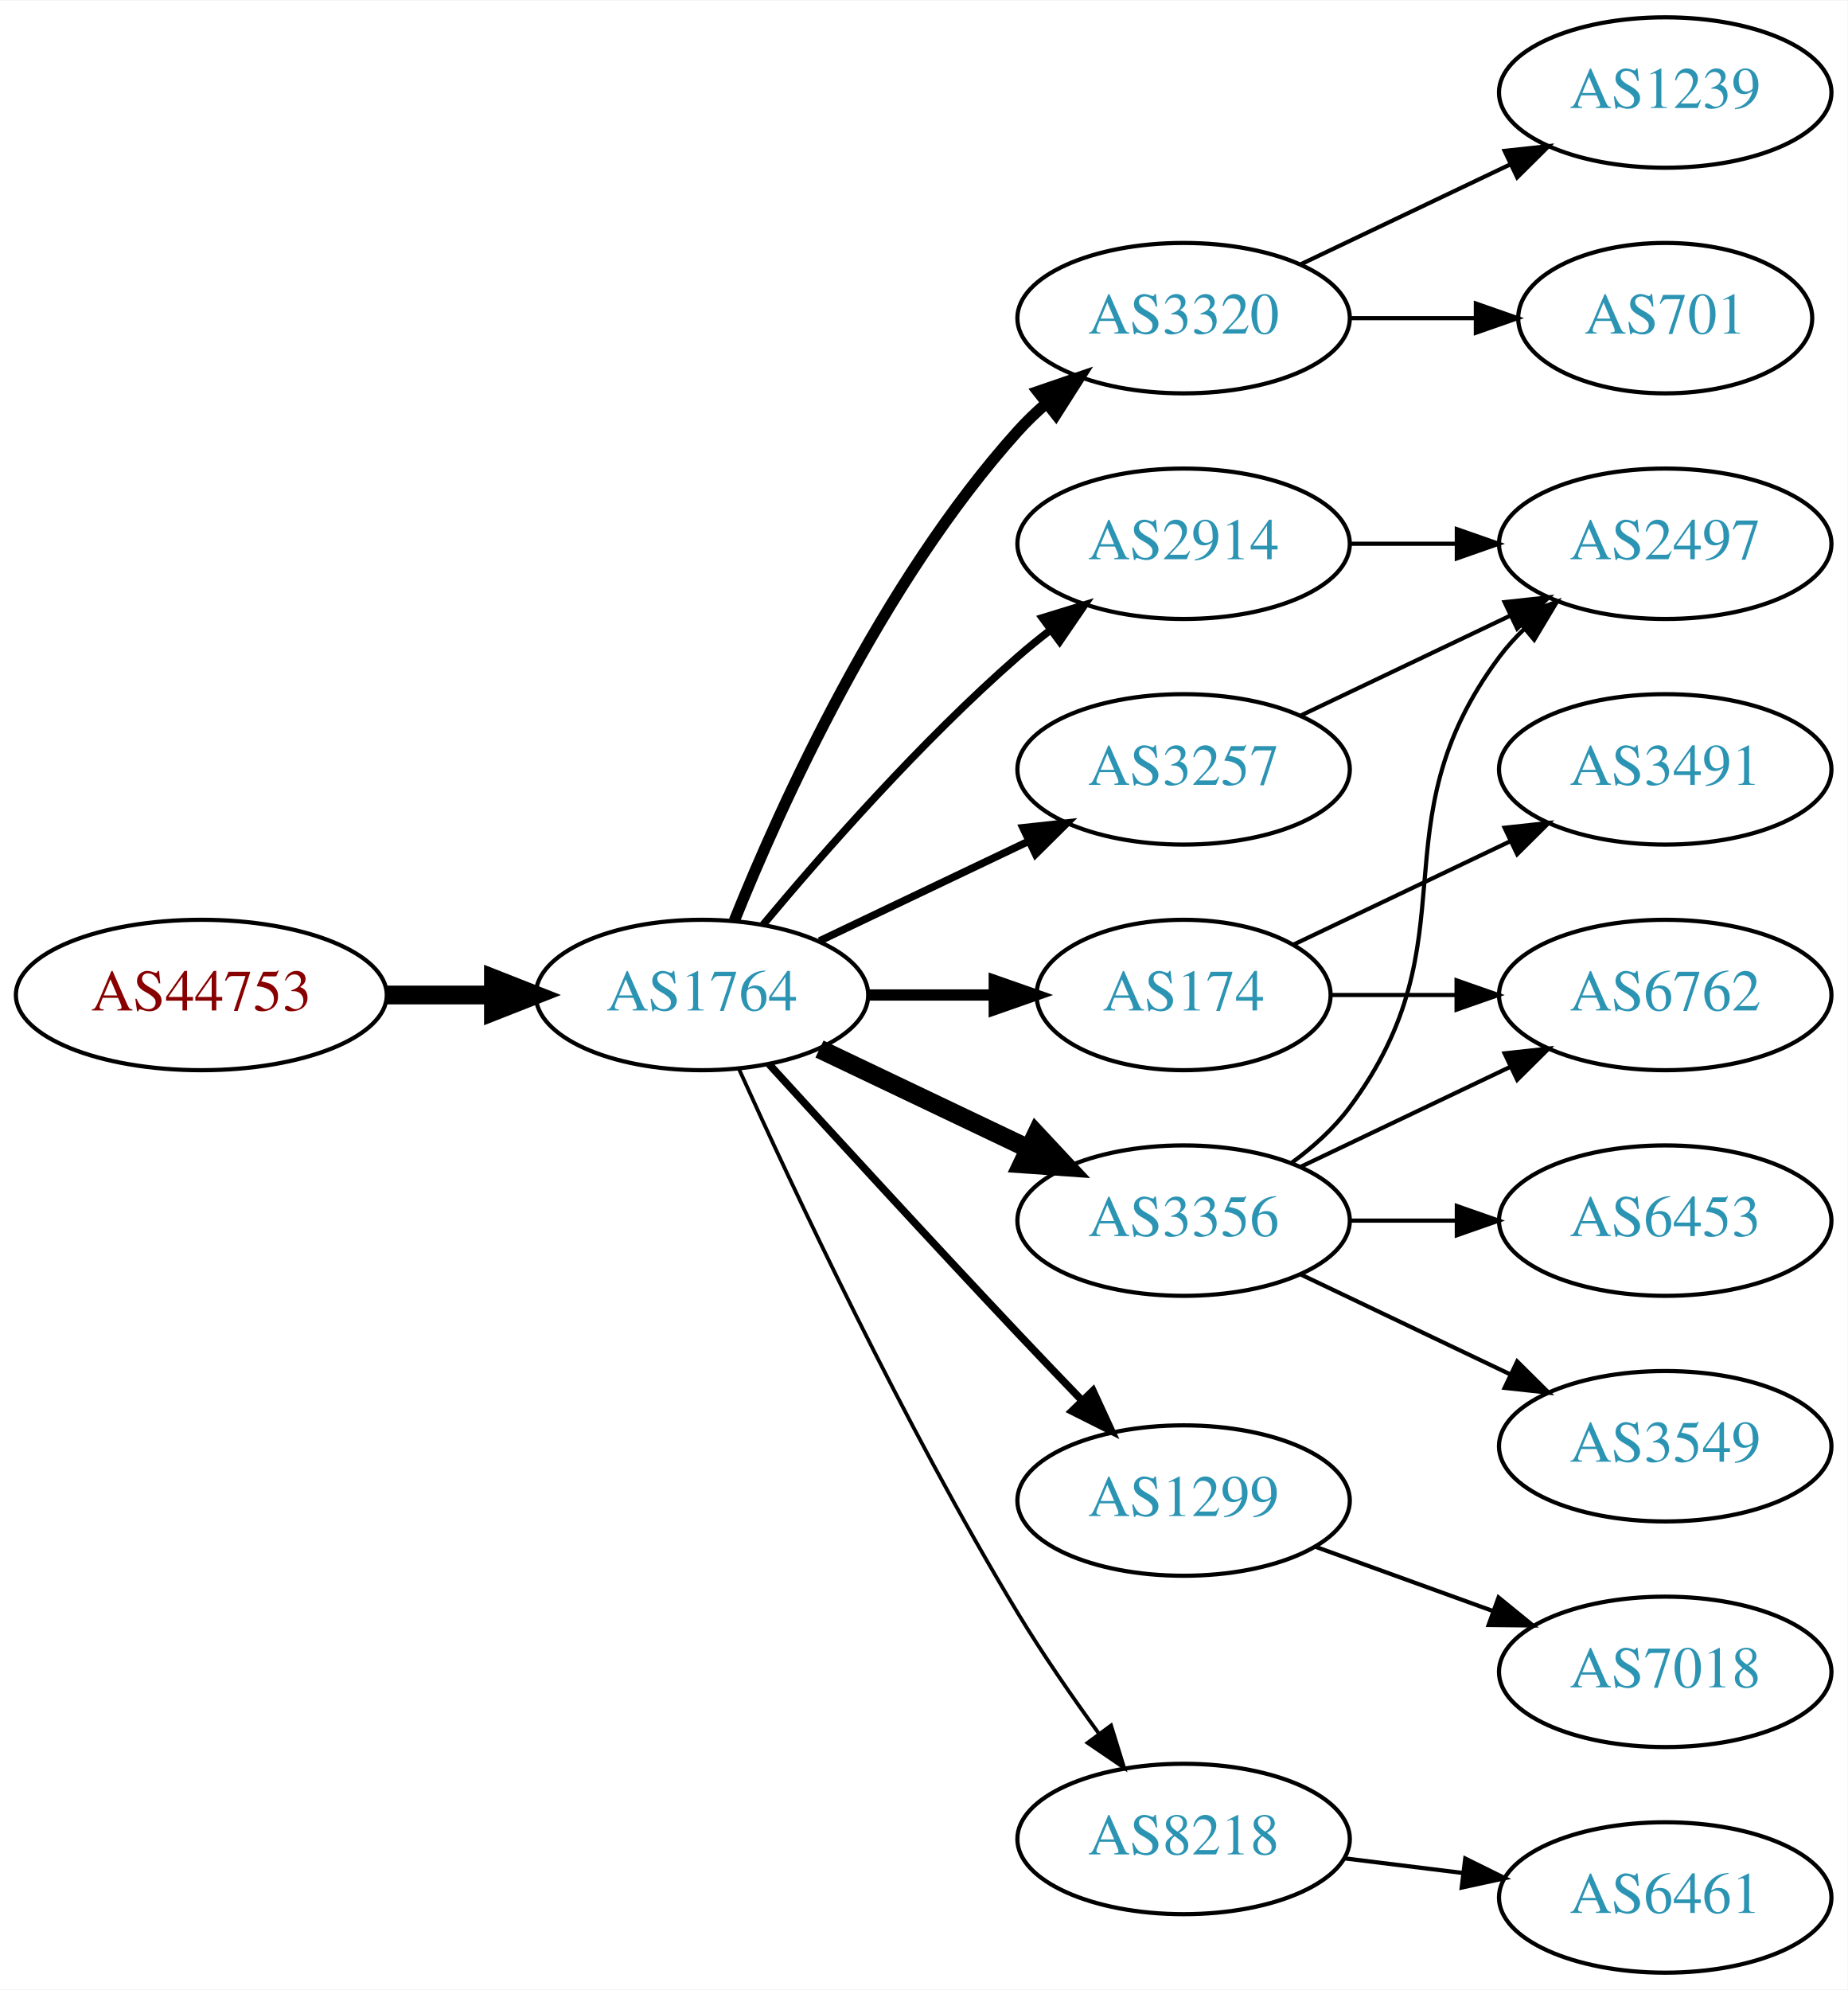
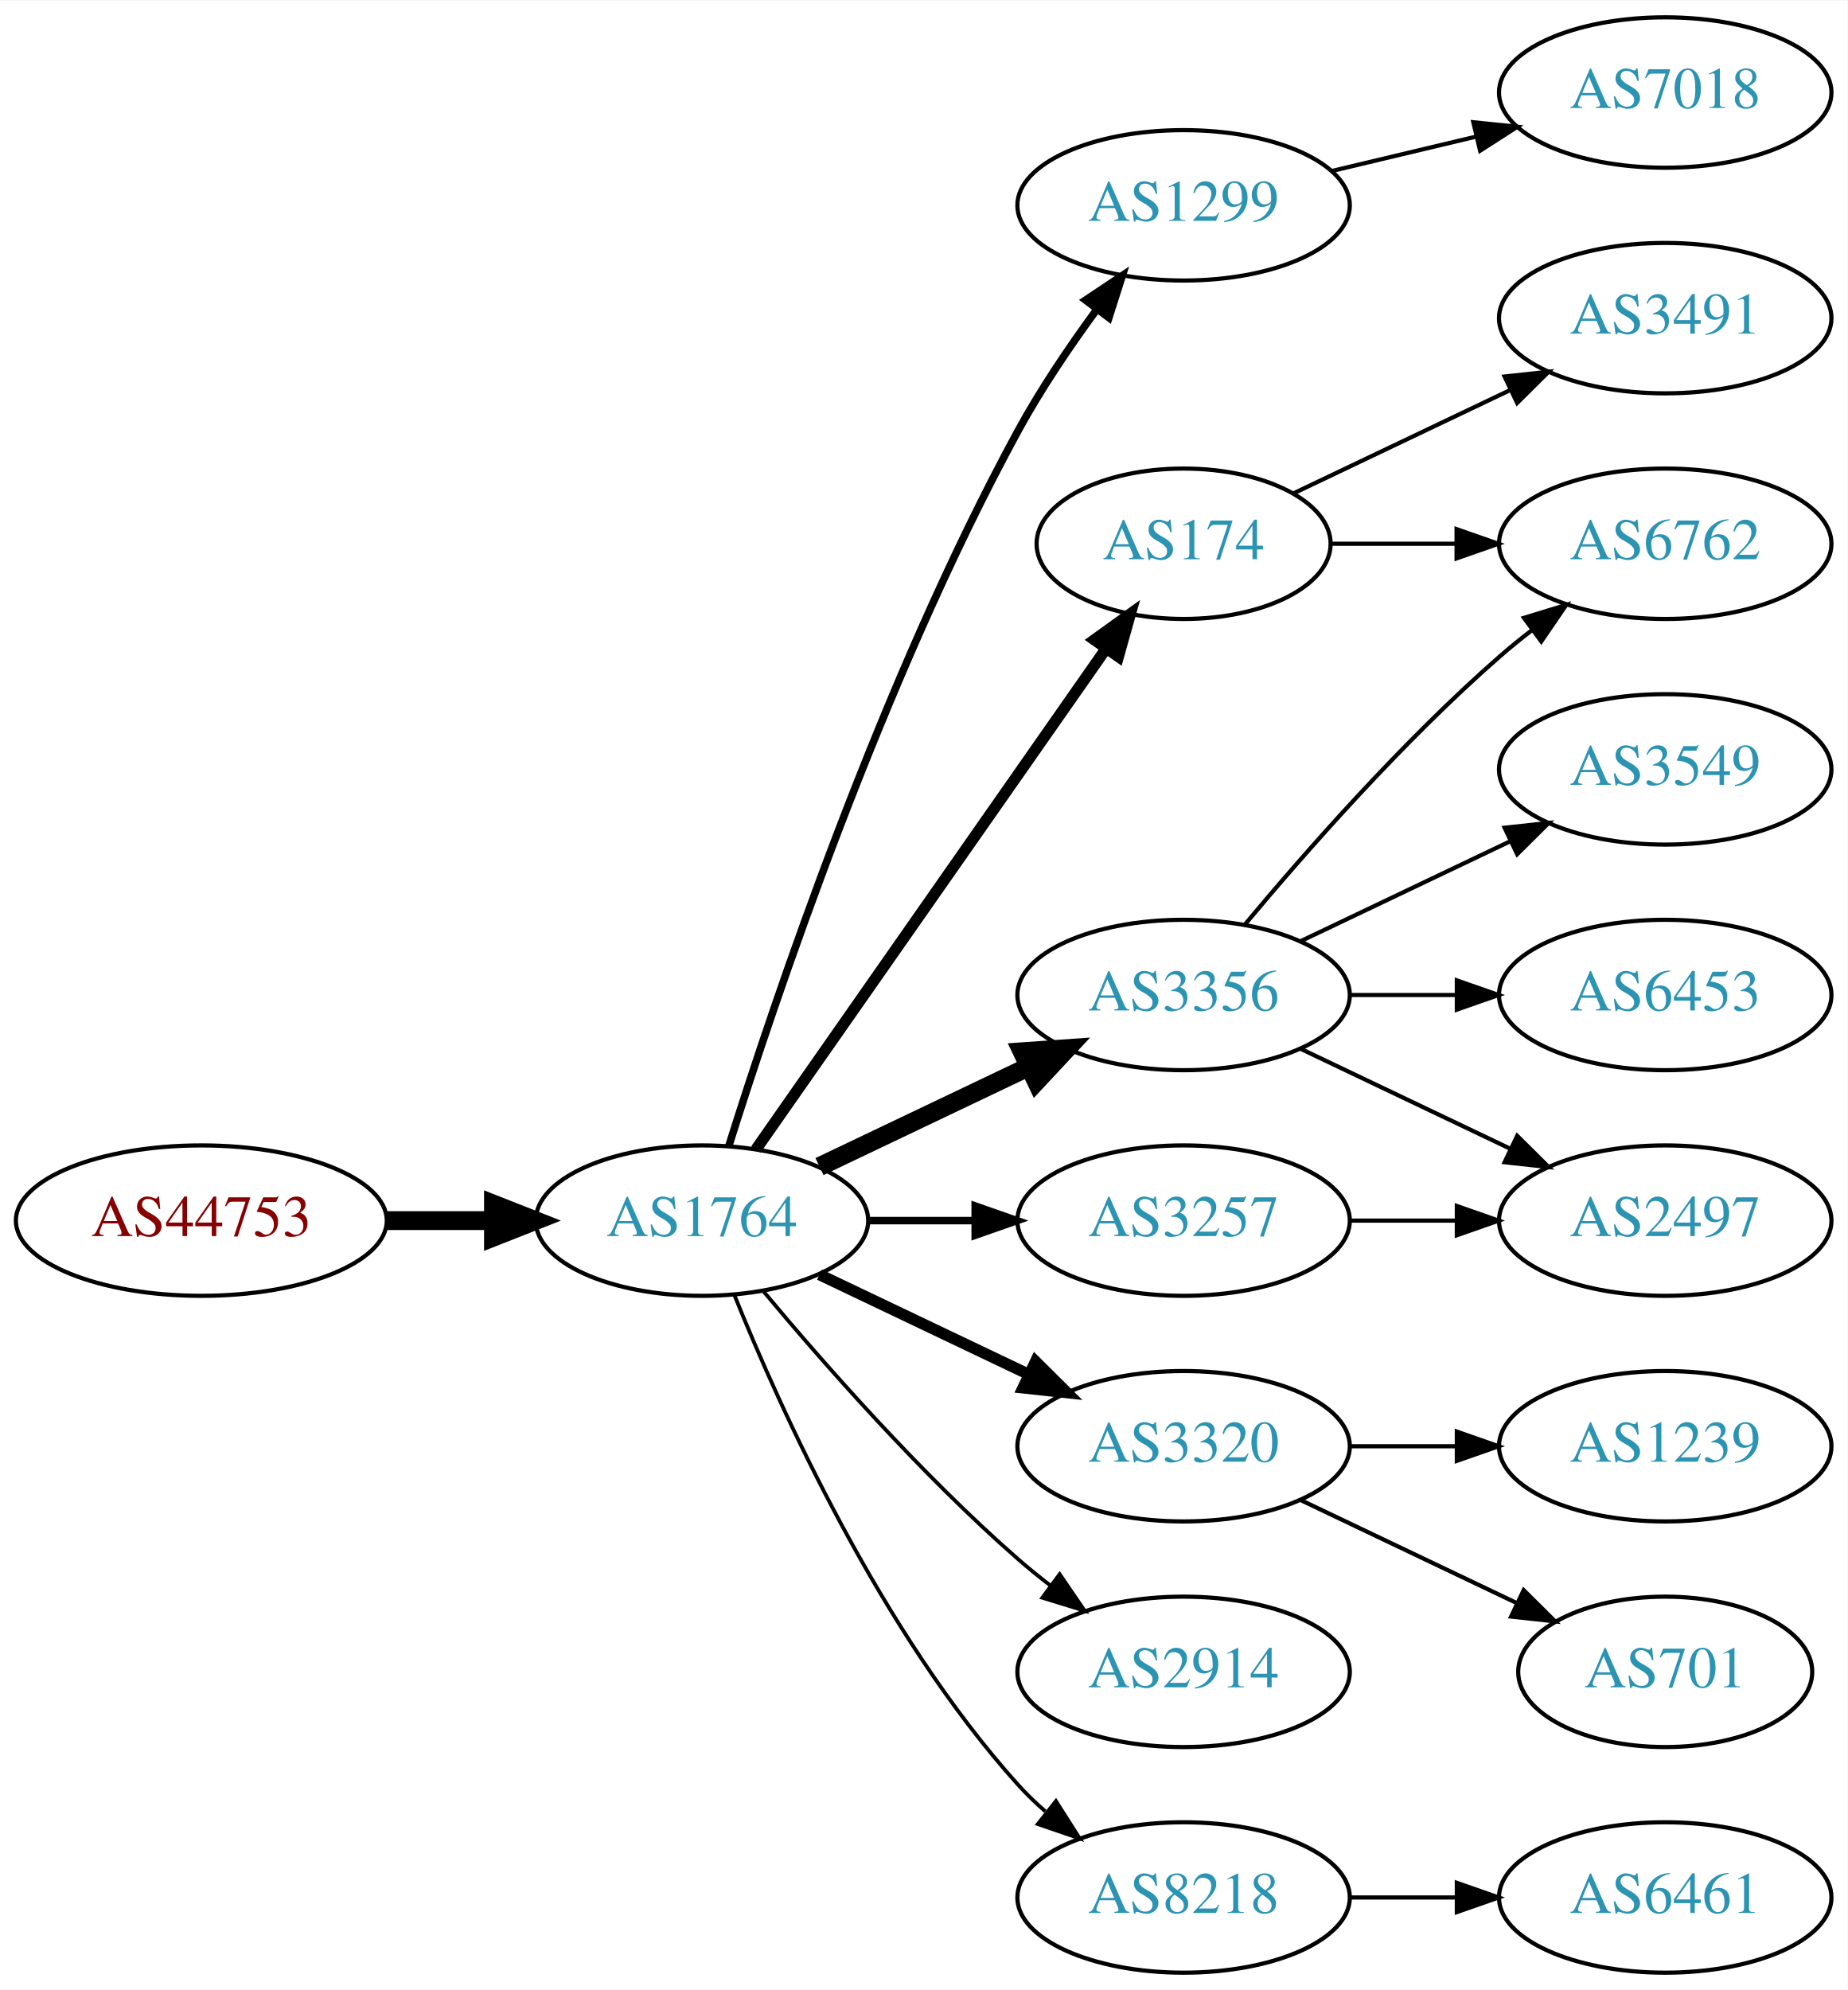
<svg xmlns="http://www.w3.org/2000/svg" xmlns:xlink="http://www.w3.org/1999/xlink" width="442pt" height="476pt" viewBox="0.00 0.00 442.27 476.00">
  <g id="graph0" class="graph" transform="scale(1 1) rotate(0) translate(4 472)">
    <polygon fill="white" stroke="none" points="-4,4 -4,-472 438.271,-472 438.271,4 -4,4" />
    <g id="node1" class="node">
      <g id="a_node1">
        <a xlink:href="/asn/44753" xlink:title="AS44753 ~ Bacher Systems EDV GmbH [AT]">
-           <ellipse fill="#ffffff" stroke="black" cx="44.196" cy="-234" rx="44.393" ry="18" />
-           <text text-anchor="middle" x="44.196" y="-230.3" font-family="Times,serif" font-size="14.00" fill="#880000">AS44753</text>
+           <ellipse fill="#ffffff" stroke="black" cx="44.196" cy="-180" rx="44.393" ry="18" />
+           <text text-anchor="middle" x="44.196" y="-176.3" font-family="Times,serif" font-size="14.00" fill="#880000">AS44753</text>
        </a>
      </g>
    </g>
    <g id="node2" class="node">
      <g id="a_node2">
        <a xlink:href="/asn/1764" xlink:title="AS1764 ~ NEXTLAYER-AS [AT]">
-           <ellipse fill="#ffffff" stroke="black" cx="164.039" cy="-234" rx="39.794" ry="18" />
-           <text text-anchor="middle" x="164.039" y="-230.3" font-family="Times,serif" font-size="14.00" fill="#2c94b3">AS1764</text>
+           <ellipse fill="#ffffff" stroke="black" cx="164.039" cy="-180" rx="39.794" ry="18" />
+           <text text-anchor="middle" x="164.039" y="-176.3" font-family="Times,serif" font-size="14.00" fill="#2c94b3">AS1764</text>
        </a>
      </g>
    </g>
    <g id="edge1" class="edge">
-       <path fill="none" stroke="black" stroke-width="4.5" d="M88.407,-234C96.72,-234 105.482,-234 113.965,-234" />
-       <polygon fill="black" stroke="black" stroke-width="4.5" points="114.123,-237.938 124.123,-234 114.123,-230.063 114.123,-237.938" />
+       <path fill="none" stroke="black" stroke-width="4.5" d="M88.407,-180C96.72,-180 105.482,-180 113.965,-180" />
+       <polygon fill="black" stroke="black" stroke-width="4.5" points="114.123,-183.938 124.123,-180 114.123,-176.063 114.123,-183.938" />
    </g>
    <g id="node3" class="node">
      <g id="a_node3">
-         <a xlink:href="/asn/3320" xlink:title="AS3320 ~ DTAG [DE]">
-           <ellipse fill="#ffffff" stroke="black" cx="279.332" cy="-396" rx="39.794" ry="18" />
-           <text text-anchor="middle" x="279.332" y="-392.3" font-family="Times,serif" font-size="14.00" fill="#2c94b3">AS3320</text>
+         <a xlink:href="/asn/1299" xlink:title="AS1299 ~ Telia Carrier [EU]">
+           <ellipse fill="#ffffff" stroke="black" cx="279.332" cy="-423" rx="39.794" ry="18" />
+           <text text-anchor="middle" x="279.332" y="-419.3" font-family="Times,serif" font-size="14.00" fill="#2c94b3">AS1299</text>
        </a>
      </g>
    </g>
    <g id="edge2" class="edge">
-       <path fill="none" stroke="black" stroke-width="2.7" d="M171.786,-251.787C182.837,-279.243 206.891,-332.578 239.685,-369 241.688,-371.224 243.906,-373.363 246.239,-375.397" />
-       <polygon fill="black" stroke="black" stroke-width="2.7" points="244.437,-378.433 254.458,-381.873 248.769,-372.935 244.437,-378.433" />
+       <path fill="none" stroke="black" stroke-width="1.8" d="M170.46,-197.841C181.231,-232.146 207.122,-309.203 239.685,-369 245.117,-378.974 252.091,-389.269 258.617,-398.16" />
+       <polygon fill="black" stroke="black" stroke-width="1.8" points="255.858,-400.316 264.67,-406.198 261.45,-396.105 255.858,-400.316" />
    </g>
    <g id="node4" class="node">
      <g id="a_node4">
-         <a xlink:href="/asn/3257" xlink:title="AS3257 ~ GTT [DE]">
-           <ellipse fill="#ffffff" stroke="black" cx="279.332" cy="-288" rx="39.794" ry="18" />
-           <text text-anchor="middle" x="279.332" y="-284.3" font-family="Times,serif" font-size="14.00" fill="#2c94b3">AS3257</text>
+         <a xlink:href="/asn/174" xlink:title="AS174 ~ Cogent Communications [US]">
+           <ellipse fill="#ffffff" stroke="black" cx="279.332" cy="-342" rx="35.194" ry="18" />
+           <text text-anchor="middle" x="279.332" y="-338.3" font-family="Times,serif" font-size="14.00" fill="#2c94b3">AS174</text>
        </a>
      </g>
    </g>
    <g id="edge3" class="edge">
-       <path fill="none" stroke="black" stroke-width="1.8" d="M192.175,-246.934C207.169,-254.081 225.99,-263.052 242.213,-270.785" />
-       <polygon fill="black" stroke="black" stroke-width="1.8" points="240.884,-274.028 251.417,-275.171 243.895,-267.709 240.884,-274.028" />
+       <path fill="none" stroke="black" stroke-width="2.7" d="M176.949,-197.031C196.975,-225.666 237.481,-283.588 260.775,-316.896" />
+       <polygon fill="black" stroke="black" stroke-width="2.7" points="257.982,-319.009 266.581,-325.198 263.718,-314.997 257.982,-319.009" />
    </g>
    <g id="node5" class="node">
      <g id="a_node5">
-         <a xlink:href="/asn/174" xlink:title="AS174 ~ Cogent Communications [US]">
-           <ellipse fill="#ffffff" stroke="black" cx="279.332" cy="-234" rx="35.194" ry="18" />
-           <text text-anchor="middle" x="279.332" y="-230.3" font-family="Times,serif" font-size="14.00" fill="#2c94b3">AS174</text>
+         <a xlink:href="/asn/3320" xlink:title="AS3320 ~ DTAG [DE]">
+           <ellipse fill="#ffffff" stroke="black" cx="279.332" cy="-126" rx="39.794" ry="18" />
+           <text text-anchor="middle" x="279.332" y="-122.3" font-family="Times,serif" font-size="14.00" fill="#2c94b3">AS3320</text>
        </a>
      </g>
    </g>
    <g id="edge4" class="edge">
-       <path fill="none" stroke="black" stroke-width="2.7" d="M203.711,-234C213.416,-234 223.907,-234 233.87,-234" />
-       <polygon fill="black" stroke="black" stroke-width="2.7" points="234.006,-237.5 244.006,-234 234.006,-230.5 234.006,-237.5" />
+       <path fill="none" stroke="black" stroke-width="2.7" d="M192.175,-167.066C207.169,-159.919 225.99,-150.948 242.213,-143.215" />
+       <polygon fill="black" stroke="black" stroke-width="2.7" points="243.895,-146.291 251.417,-138.829 240.884,-139.972 243.895,-146.291" />
    </g>
    <g id="node6" class="node">
      <g id="a_node6">
-         <a xlink:href="/asn/2914" xlink:title="AS2914 ~ NTT America, Inc. [US]">
-           <ellipse fill="#ffffff" stroke="black" cx="279.332" cy="-342" rx="39.794" ry="18" />
-           <text text-anchor="middle" x="279.332" y="-338.3" font-family="Times,serif" font-size="14.00" fill="#2c94b3">AS2914</text>
+         <a xlink:href="/asn/3356" xlink:title="AS3356 ~ Level 3 Parent, LLC [US]">
+           <ellipse fill="#ffffff" stroke="black" cx="279.332" cy="-234" rx="39.794" ry="18" />
+           <text text-anchor="middle" x="279.332" y="-230.3" font-family="Times,serif" font-size="14.00" fill="#2c94b3">AS3356</text>
        </a>
      </g>
    </g>
    <g id="edge5" class="edge">
-       <path fill="none" stroke="black" stroke-width="1.8" d="M178.669,-250.817C192.951,-267.929 216.498,-294.745 239.685,-315 242.151,-317.154 244.789,-319.294 247.487,-321.372" />
-       <polygon fill="black" stroke="black" stroke-width="1.8" points="245.512,-324.264 255.641,-327.37 249.66,-318.625 245.512,-324.264" />
+       <path fill="none" stroke="black" stroke-width="4.5" d="M192.175,-192.934C207.169,-200.081 225.99,-209.052 242.213,-216.785" />
+       <polygon fill="black" stroke="black" stroke-width="4.5" points="240.695,-220.423 251.417,-221.171 244.084,-213.314 240.695,-220.423" />
    </g>
    <g id="node7" class="node">
      <g id="a_node7">
-         <a xlink:href="/asn/1299" xlink:title="AS1299 ~ Telia Carrier [EU]">
-           <ellipse fill="#ffffff" stroke="black" cx="279.332" cy="-113" rx="39.794" ry="18" />
-           <text text-anchor="middle" x="279.332" y="-109.3" font-family="Times,serif" font-size="14.00" fill="#2c94b3">AS1299</text>
+         <a xlink:href="/asn/2914" xlink:title="AS2914 ~ NTT America, Inc. [US]">
+           <ellipse fill="#ffffff" stroke="black" cx="279.332" cy="-72" rx="39.794" ry="18" />
+           <text text-anchor="middle" x="279.332" y="-68.3" font-family="Times,serif" font-size="14.00" fill="#2c94b3">AS2914</text>
        </a>
      </g>
    </g>
    <g id="edge6" class="edge">
-       <path fill="none" stroke="black" stroke-width="1.8" d="M180.08,-217.45C195.076,-201.005 218.817,-175.115 239.685,-153 244.583,-147.809 249.874,-142.282 254.923,-137.045" />
-       <polygon fill="black" stroke="black" stroke-width="1.8" points="257.636,-139.274 262.072,-129.653 252.604,-134.407 257.636,-139.274" />
+       <path fill="none" stroke="black" stroke-width="0.9" d="M178.669,-163.183C192.951,-146.071 216.498,-119.255 239.685,-99 242.151,-96.846 244.789,-94.706 247.487,-92.628" />
+       <polygon fill="black" stroke="black" stroke-width="0.9" points="249.66,-95.375 255.641,-86.63 245.512,-89.736 249.66,-95.375" />
    </g>
    <g id="node8" class="node">
      <g id="a_node8">
-         <a xlink:href="/asn/3356" xlink:title="AS3356 ~ Level 3 Parent, LLC [US]">
-           <ellipse fill="#ffffff" stroke="black" cx="279.332" cy="-180" rx="39.794" ry="18" />
-           <text text-anchor="middle" x="279.332" y="-176.3" font-family="Times,serif" font-size="14.00" fill="#2c94b3">AS3356</text>
+         <a xlink:href="/asn/8218" xlink:title="AS8218 ~ legacy Neotelecoms [FR]">
+           <ellipse fill="#ffffff" stroke="black" cx="279.332" cy="-18" rx="39.794" ry="18" />
+           <text text-anchor="middle" x="279.332" y="-14.3" font-family="Times,serif" font-size="14.00" fill="#2c94b3">AS8218</text>
        </a>
      </g>
    </g>
    <g id="edge7" class="edge">
-       <path fill="none" stroke="black" stroke-width="4.5" d="M192.175,-221.066C207.169,-213.919 225.99,-204.948 242.213,-197.215" />
-       <polygon fill="black" stroke="black" stroke-width="4.5" points="244.084,-200.686 251.417,-192.829 240.695,-193.577 244.084,-200.686" />
+       <path fill="none" stroke="black" stroke-width="0.9" d="M171.786,-162.213C182.837,-134.757 206.891,-81.422 239.685,-45 241.688,-42.776 243.906,-40.637 246.239,-38.603" />
+       <polygon fill="black" stroke="black" stroke-width="0.9" points="248.769,-41.065 254.458,-32.127 244.437,-35.567 248.769,-41.065" />
    </g>
    <g id="node9" class="node">
      <g id="a_node9">
-         <a xlink:href="/asn/8218" xlink:title="AS8218 ~ legacy Neotelecoms [FR]">
-           <ellipse fill="#ffffff" stroke="black" cx="279.332" cy="-32" rx="39.794" ry="18" />
-           <text text-anchor="middle" x="279.332" y="-28.3" font-family="Times,serif" font-size="14.00" fill="#2c94b3">AS8218</text>
+         <a xlink:href="/asn/3257" xlink:title="AS3257 ~ GTT [DE]">
+           <ellipse fill="#ffffff" stroke="black" cx="279.332" cy="-180" rx="39.794" ry="18" />
+           <text text-anchor="middle" x="279.332" y="-176.3" font-family="Times,serif" font-size="14.00" fill="#2c94b3">AS3257</text>
        </a>
      </g>
    </g>
    <g id="edge8" class="edge">
-       <path fill="none" stroke="black" stroke-width="0.9" d="M172.926,-216.215C185.703,-187.94 212.273,-131.303 239.685,-86 245.565,-76.283 252.642,-66.048 259.125,-57.132" />
-       <polygon fill="black" stroke="black" stroke-width="0.9" points="261.971,-59.171 265.1,-49.049 256.341,-55.01 261.971,-59.171" />
+       <path fill="none" stroke="black" stroke-width="1.8" d="M203.711,-180C211.914,-180 220.678,-180 229.21,-180" />
+       <polygon fill="black" stroke="black" stroke-width="1.8" points="229.449,-183.5 239.449,-180 229.449,-176.5 229.449,-183.5" />
    </g>
    <g id="node10" class="node">
      <g id="a_node10">
-         <a xlink:href="/asn/701" xlink:title="AS701 ~ UUNET [US]">
-           <ellipse fill="#ffffff" stroke="black" cx="394.625" cy="-396" rx="35.194" ry="18" />
-           <text text-anchor="middle" x="394.625" y="-392.3" font-family="Times,serif" font-size="14.00" fill="#2c94b3">AS701</text>
+         <a xlink:href="/asn/7018" xlink:title="AS7018 ~ AT&amp;T Services, Inc. [US]">
+           <ellipse fill="#ffffff" stroke="black" cx="394.625" cy="-450" rx="39.794" ry="18" />
+           <text text-anchor="middle" x="394.625" y="-446.3" font-family="Times,serif" font-size="14.00" fill="#2c94b3">AS7018</text>
        </a>
      </g>
    </g>
    <g id="edge9" class="edge">
-       <path fill="none" stroke="black" d="M319.004,-396C328.709,-396 339.2,-396 349.163,-396" />
-       <polygon fill="black" stroke="black" points="349.299,-399.5 359.299,-396 349.299,-392.5 349.299,-399.5" />
+       <path fill="none" stroke="black" d="M314.939,-431.248C325.81,-433.838 337.964,-436.735 349.407,-439.462" />
+       <polygon fill="black" stroke="black" points="348.69,-442.889 359.229,-441.803 350.313,-436.08 348.69,-442.889" />
    </g>
    <g id="node11" class="node">
      <g id="a_node11">
-         <a xlink:href="/asn/1239" xlink:title="AS1239 ~ Sprint [US]">
-           <ellipse fill="#ffffff" stroke="black" cx="394.625" cy="-450" rx="39.794" ry="18" />
-           <text text-anchor="middle" x="394.625" y="-446.3" font-family="Times,serif" font-size="14.00" fill="#2c94b3">AS1239</text>
+         <a xlink:href="/asn/3491" xlink:title="AS3491 ~ PCCW Global, Inc. [US]">
+           <ellipse fill="#ffffff" stroke="black" cx="394.625" cy="-396" rx="39.794" ry="18" />
+           <text text-anchor="middle" x="394.625" y="-392.3" font-family="Times,serif" font-size="14.00" fill="#2c94b3">AS3491</text>
        </a>
      </g>
    </g>
    <g id="edge10" class="edge">
-       <path fill="none" stroke="black" d="M307.468,-408.934C322.462,-416.081 341.283,-425.052 357.506,-432.785" />
-       <polygon fill="black" stroke="black" points="356.177,-436.028 366.71,-437.171 359.188,-429.709 356.177,-436.028" />
+       <path fill="none" stroke="black" d="M305.757,-354.119C321.059,-361.413 340.783,-370.814 357.665,-378.86" />
+       <polygon fill="black" stroke="black" points="356.172,-382.026 366.705,-383.169 359.184,-375.707 356.172,-382.026" />
    </g>
    <g id="node12" class="node">
      <g id="a_node12">
-         <a xlink:href="/asn/2497" xlink:title="AS2497 ~ Internet Initiative Japan Inc. [JP]">
+         <a xlink:href="/asn/6762" xlink:title="AS6762 ~ TELECOM ITALIA SPARKLE S.p.A. [IT]">
          <ellipse fill="#ffffff" stroke="black" cx="394.625" cy="-342" rx="39.794" ry="18" />
-           <text text-anchor="middle" x="394.625" y="-338.3" font-family="Times,serif" font-size="14.00" fill="#2c94b3">AS2497</text>
+           <text text-anchor="middle" x="394.625" y="-338.3" font-family="Times,serif" font-size="14.00" fill="#2c94b3">AS6762</text>
        </a>
      </g>
    </g>
    <g id="edge11" class="edge">
-       <path fill="none" stroke="black" d="M307.468,-300.934C322.462,-308.081 341.283,-317.052 357.506,-324.785" />
-       <polygon fill="black" stroke="black" points="356.177,-328.028 366.71,-329.171 359.188,-321.709 356.177,-328.028" />
+       <path fill="none" stroke="black" d="M314.631,-342C324.008,-342 334.358,-342 344.393,-342" />
+       <polygon fill="black" stroke="black" points="344.681,-345.5 354.681,-342 344.681,-338.5 344.681,-345.5" />
+     </g>
+     <g id="node13" class="node">
+       <g id="a_node13">
+         <a xlink:href="/asn/1239" xlink:title="AS1239 ~ Sprint [US]">
+           <ellipse fill="#ffffff" stroke="black" cx="394.625" cy="-126" rx="39.794" ry="18" />
+           <text text-anchor="middle" x="394.625" y="-122.3" font-family="Times,serif" font-size="14.00" fill="#2c94b3">AS1239</text>
+         </a>
+       </g>
+     </g>
+     <g id="edge12" class="edge">
+       <path fill="none" stroke="black" d="M319.004,-126C327.207,-126 335.971,-126 344.503,-126" />
+       <polygon fill="black" stroke="black" points="344.742,-129.5 354.742,-126 344.742,-122.5 344.742,-129.5" />
    </g>
    <g id="node14" class="node">
      <g id="a_node14">
-         <a xlink:href="/asn/3491" xlink:title="AS3491 ~ PCCW Global, Inc. [US]">
-           <ellipse fill="#ffffff" stroke="black" cx="394.625" cy="-288" rx="39.794" ry="18" />
-           <text text-anchor="middle" x="394.625" y="-284.3" font-family="Times,serif" font-size="14.00" fill="#2c94b3">AS3491</text>
+         <a xlink:href="/asn/701" xlink:title="AS701 ~ UUNET [US]">
+           <ellipse fill="#ffffff" stroke="black" cx="394.625" cy="-72" rx="35.194" ry="18" />
+           <text text-anchor="middle" x="394.625" y="-68.3" font-family="Times,serif" font-size="14.00" fill="#2c94b3">AS701</text>
        </a>
      </g>
    </g>
    <g id="edge13" class="edge">
-       <path fill="none" stroke="black" d="M305.757,-246.119C321.059,-253.413 340.783,-262.814 357.665,-270.86" />
-       <polygon fill="black" stroke="black" points="356.172,-274.026 366.705,-275.169 359.184,-267.707 356.172,-274.026" />
+       <path fill="none" stroke="black" d="M307.468,-113.066C322.9,-105.71 342.385,-96.423 358.92,-88.541" />
+       <polygon fill="black" stroke="black" points="360.741,-91.551 368.262,-84.089 357.729,-85.232 360.741,-91.551" />
+     </g>
+     <g id="edge17" class="edge">
+       <path fill="none" stroke="black" d="M293.962,-250.817C308.244,-267.929 331.791,-294.745 354.978,-315 357.444,-317.154 360.082,-319.294 362.78,-321.372" />
+       <polygon fill="black" stroke="black" points="360.805,-324.264 370.934,-327.37 364.953,-318.625 360.805,-324.264" />
    </g>
    <g id="node15" class="node">
      <g id="a_node15">
-         <a xlink:href="/asn/6762" xlink:title="AS6762 ~ TELECOM ITALIA SPARKLE S.p.A. [IT]">
-           <ellipse fill="#ffffff" stroke="black" cx="394.625" cy="-234" rx="39.794" ry="18" />
-           <text text-anchor="middle" x="394.625" y="-230.3" font-family="Times,serif" font-size="14.00" fill="#2c94b3">AS6762</text>
+         <a xlink:href="/asn/3549" xlink:title="AS3549 ~ Level 3 Parent, LLC [US]">
+           <ellipse fill="#ffffff" stroke="black" cx="394.625" cy="-288" rx="39.794" ry="18" />
+           <text text-anchor="middle" x="394.625" y="-284.3" font-family="Times,serif" font-size="14.00" fill="#2c94b3">AS3549</text>
        </a>
      </g>
    </g>
    <g id="edge14" class="edge">
-       <path fill="none" stroke="black" d="M314.631,-234C324.008,-234 334.358,-234 344.393,-234" />
-       <polygon fill="black" stroke="black" points="344.681,-237.5 354.681,-234 344.681,-230.5 344.681,-237.5" />
-     </g>
-     <g id="edge20" class="edge">
-       <path fill="none" stroke="black" d="M319.004,-342C327.207,-342 335.971,-342 344.503,-342" />
-       <polygon fill="black" stroke="black" points="344.742,-345.5 354.742,-342 344.742,-338.5 344.742,-345.5" />
-     </g>
-     <g id="node13" class="node">
-       <g id="a_node13">
-         <a xlink:href="/asn/7018" xlink:title="AS7018 ~ AT&amp;T Services, Inc. [US]">
-           <ellipse fill="#ffffff" stroke="black" cx="394.625" cy="-72" rx="39.794" ry="18" />
-           <text text-anchor="middle" x="394.625" y="-68.3" font-family="Times,serif" font-size="14.00" fill="#2c94b3">AS7018</text>
-         </a>
-       </g>
-     </g>
-     <g id="edge12" class="edge">
-       <path fill="none" stroke="black" d="M310.99,-101.905C323.963,-97.21 339.256,-91.676 353.137,-86.652" />
-       <polygon fill="black" stroke="black" points="354.729,-89.798 362.941,-83.104 352.347,-83.216 354.729,-89.798" />
-     </g>
-     <g id="edge17" class="edge">
-       <path fill="none" stroke="black" d="M305.262,-193.882C310.338,-197.611 315.256,-202.016 318.978,-207 349.249,-247.542 324.707,-274.458 354.978,-315 356.723,-317.336 358.73,-319.545 360.893,-321.617" />
-       <polygon fill="black" stroke="black" points="358.771,-324.405 368.694,-328.118 363.253,-319.027 358.771,-324.405" />
-     </g>
-     <g id="edge15" class="edge">
-       <path fill="none" stroke="black" d="M307.468,-192.934C322.462,-200.081 341.283,-209.052 357.506,-216.785" />
-       <polygon fill="black" stroke="black" points="356.177,-220.028 366.71,-221.171 359.188,-213.709 356.177,-220.028" />
+       <path fill="none" stroke="black" d="M307.468,-246.934C322.462,-254.081 341.283,-263.052 357.506,-270.785" />
+       <polygon fill="black" stroke="black" points="356.177,-274.028 366.71,-275.171 359.188,-267.709 356.177,-274.028" />
    </g>
    <g id="node16" class="node">
      <g id="a_node16">
-         <a xlink:href="/asn/3549" xlink:title="AS3549 ~ Level 3 Parent, LLC [US]">
-           <ellipse fill="#ffffff" stroke="black" cx="394.625" cy="-126" rx="39.794" ry="18" />
-           <text text-anchor="middle" x="394.625" y="-122.3" font-family="Times,serif" font-size="14.00" fill="#2c94b3">AS3549</text>
-         </a>
-       </g>
-     </g>
-     <g id="edge16" class="edge">
-       <path fill="none" stroke="black" d="M307.468,-167.066C322.462,-159.919 341.283,-150.948 357.506,-143.215" />
-       <polygon fill="black" stroke="black" points="359.188,-146.291 366.71,-138.829 356.177,-139.972 359.188,-146.291" />
+         <a xlink:href="/asn/6453" xlink:title="AS6453 ~ TATA COMMUNICATIONS (AMERICA) INC [US]">
+           <ellipse fill="#ffffff" stroke="black" cx="394.625" cy="-234" rx="39.794" ry="18" />
+           <text text-anchor="middle" x="394.625" y="-230.3" font-family="Times,serif" font-size="14.00" fill="#2c94b3">AS6453</text>
+         </a>
+       </g>
+     </g>
+     <g id="edge15" class="edge">
+       <path fill="none" stroke="black" d="M319.004,-234C327.207,-234 335.971,-234 344.503,-234" />
+       <polygon fill="black" stroke="black" points="344.742,-237.5 354.742,-234 344.742,-230.5 344.742,-237.5" />
    </g>
    <g id="node17" class="node">
      <g id="a_node17">
-         <a xlink:href="/asn/6453" xlink:title="AS6453 ~ TATA COMMUNICATIONS (AMERICA) INC [US]">
+         <a xlink:href="/asn/2497" xlink:title="AS2497 ~ Internet Initiative Japan Inc. [JP]">
          <ellipse fill="#ffffff" stroke="black" cx="394.625" cy="-180" rx="39.794" ry="18" />
-           <text text-anchor="middle" x="394.625" y="-176.3" font-family="Times,serif" font-size="14.00" fill="#2c94b3">AS6453</text>
-         </a>
-       </g>
-     </g>
-     <g id="edge18" class="edge">
-       <path fill="none" stroke="black" d="M319.004,-180C327.207,-180 335.971,-180 344.503,-180" />
-       <polygon fill="black" stroke="black" points="344.742,-183.5 354.742,-180 344.742,-176.5 344.742,-183.5" />
+           <text text-anchor="middle" x="394.625" y="-176.3" font-family="Times,serif" font-size="14.00" fill="#2c94b3">AS2497</text>
+         </a>
+       </g>
+     </g>
+     <g id="edge16" class="edge">
+       <path fill="none" stroke="black" d="M307.468,-221.066C322.462,-213.919 341.283,-204.948 357.506,-197.215" />
+       <polygon fill="black" stroke="black" points="359.188,-200.291 366.71,-192.829 356.177,-193.972 359.188,-200.291" />
    </g>
    <g id="node18" class="node">
      <g id="a_node18">
        <a xlink:href="/asn/6461" xlink:title="AS6461 ~ Zayo Bandwidth [US]">
          <ellipse fill="#ffffff" stroke="black" cx="394.625" cy="-18" rx="39.794" ry="18" />
          <text text-anchor="middle" x="394.625" y="-14.3" font-family="Times,serif" font-size="14.00" fill="#2c94b3">AS6461</text>
        </a>
      </g>
    </g>
+     <g id="edge18" class="edge">
+       <path fill="none" stroke="black" d="M319.004,-18C327.207,-18 335.971,-18 344.503,-18" />
+       <polygon fill="black" stroke="black" points="344.742,-21.5 354.742,-18 344.742,-14.5 344.742,-21.5" />
+     </g>
    <g id="edge19" class="edge">
-       <path fill="none" stroke="black" d="M317.742,-27.377C326.83,-26.254 336.667,-25.038 346.152,-23.866" />
-       <polygon fill="black" stroke="black" points="346.758,-27.318 356.254,-22.618 345.9,-20.371 346.758,-27.318" />
+       <path fill="none" stroke="black" d="M319.004,-180C327.207,-180 335.971,-180 344.503,-180" />
+       <polygon fill="black" stroke="black" points="344.742,-183.5 354.742,-180 344.742,-176.5 344.742,-183.5" />
    </g>
  </g>
</svg>
